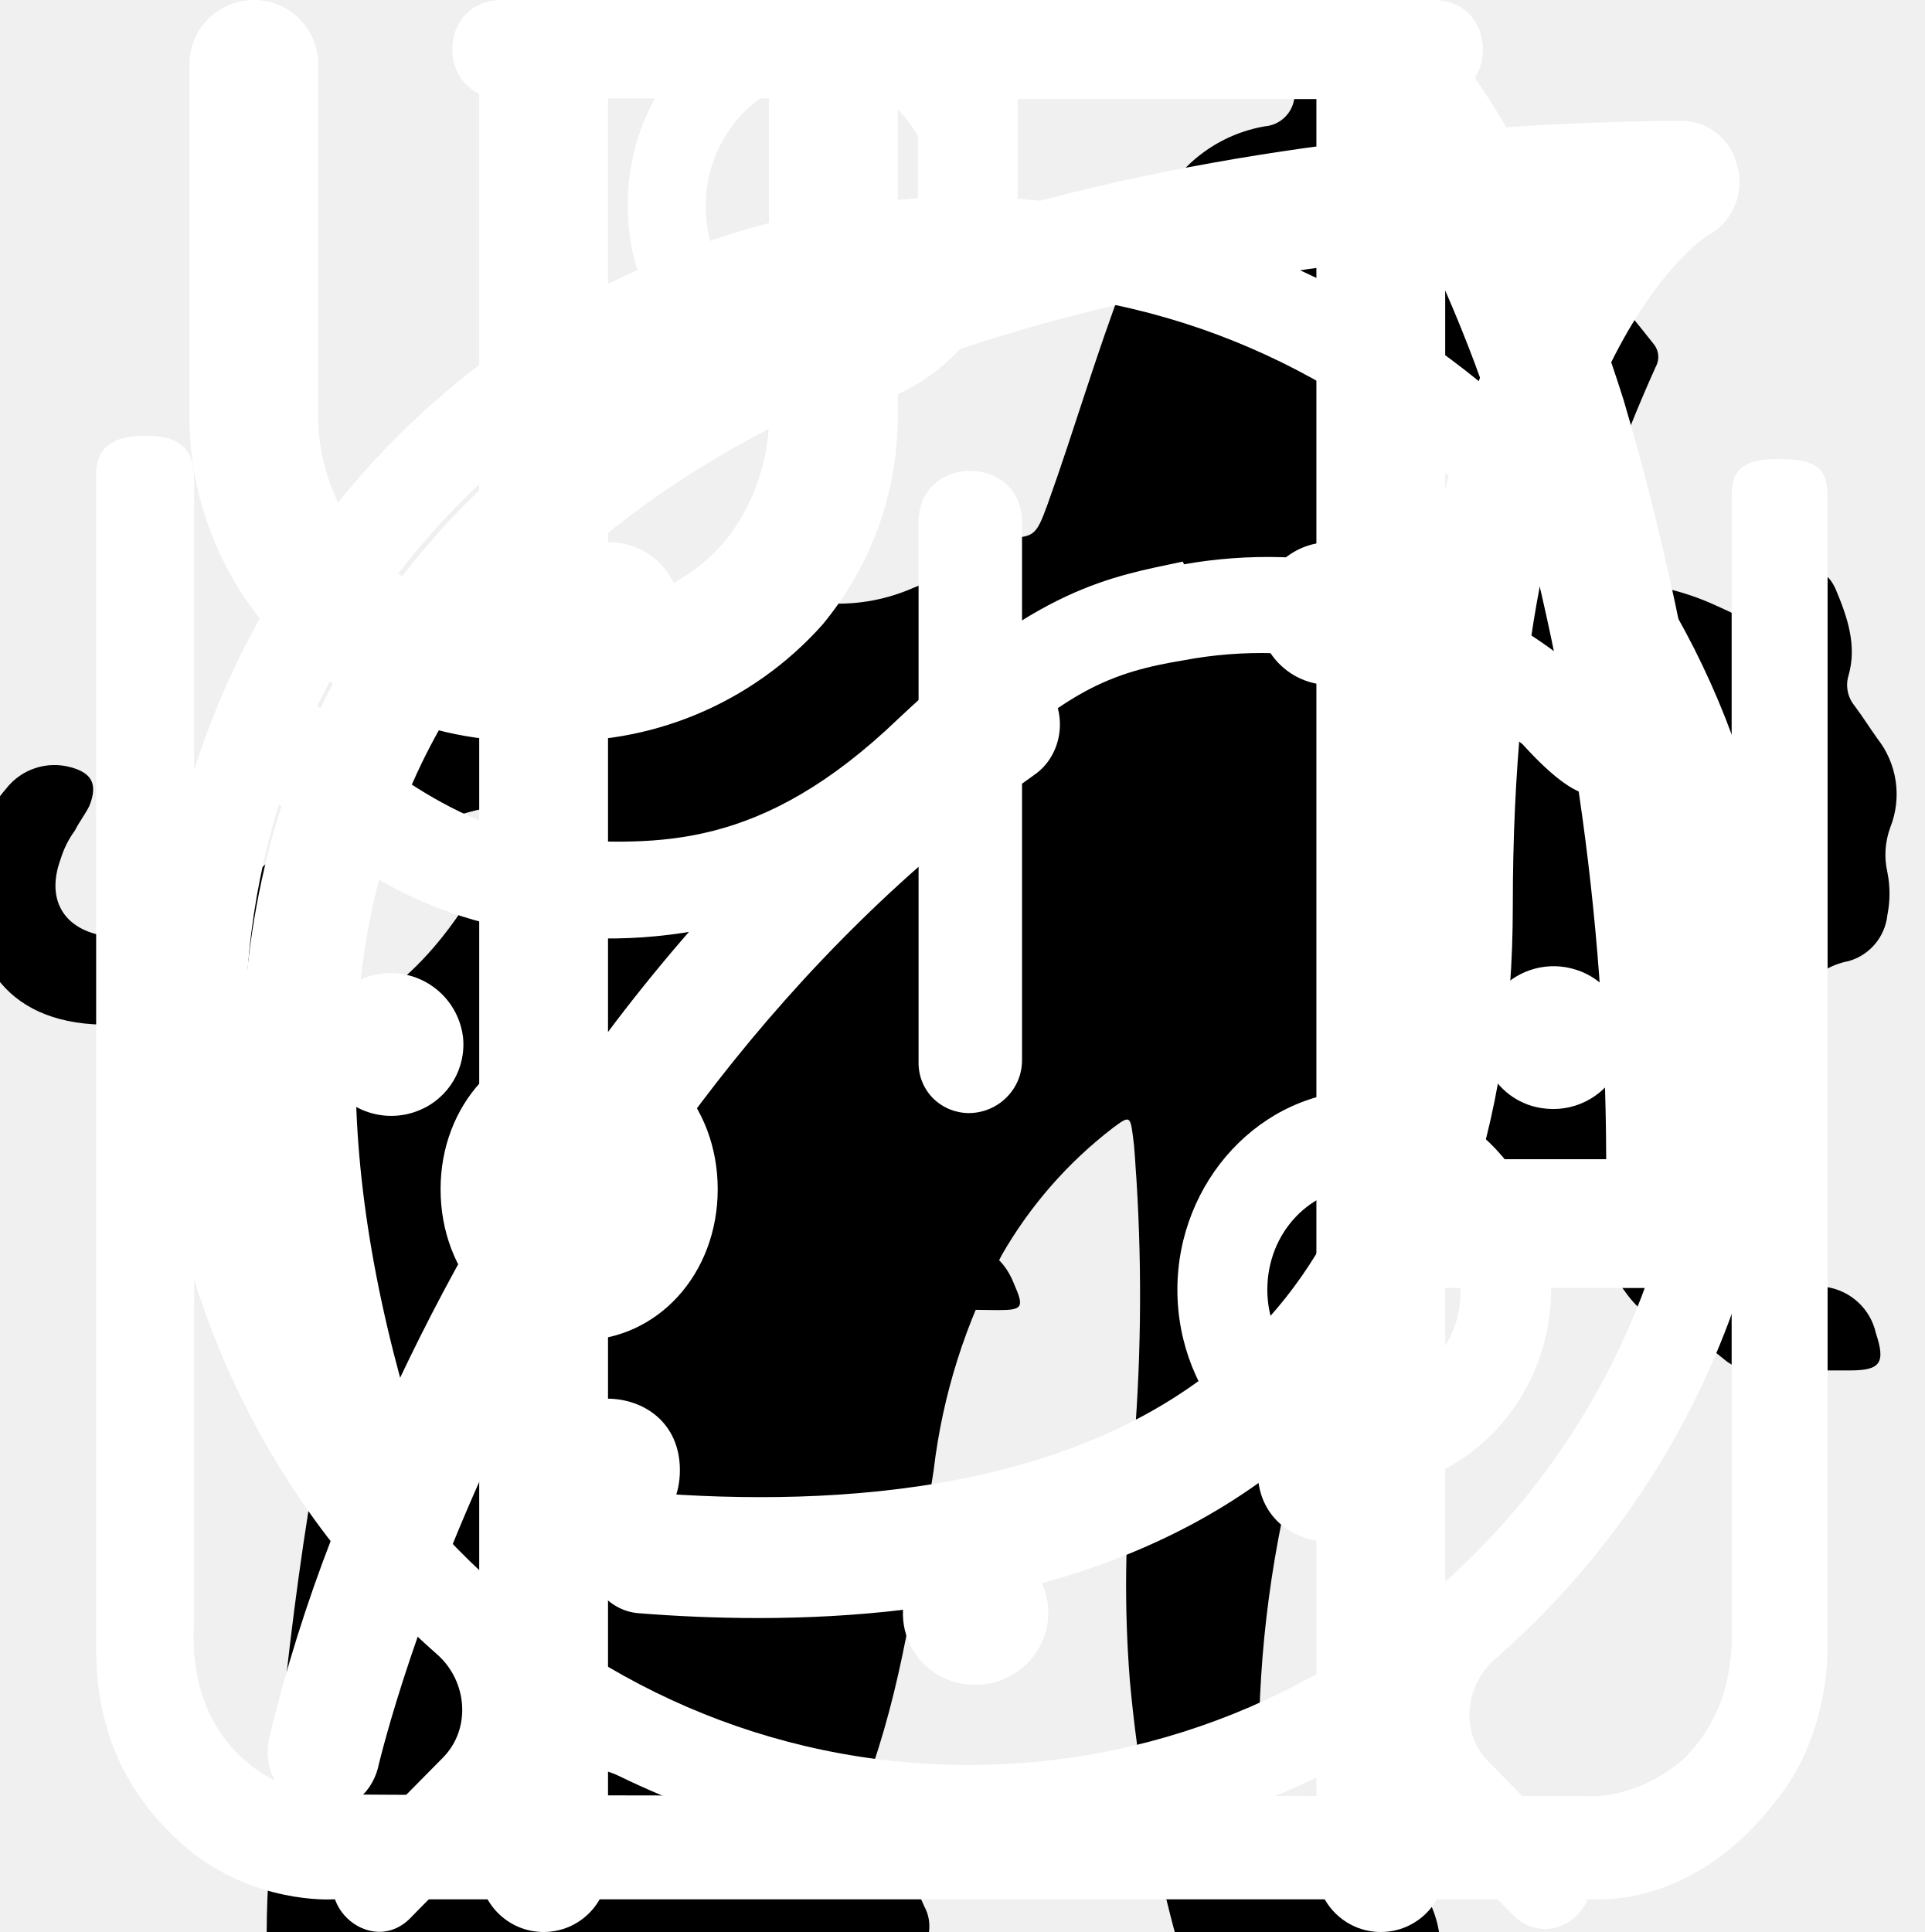
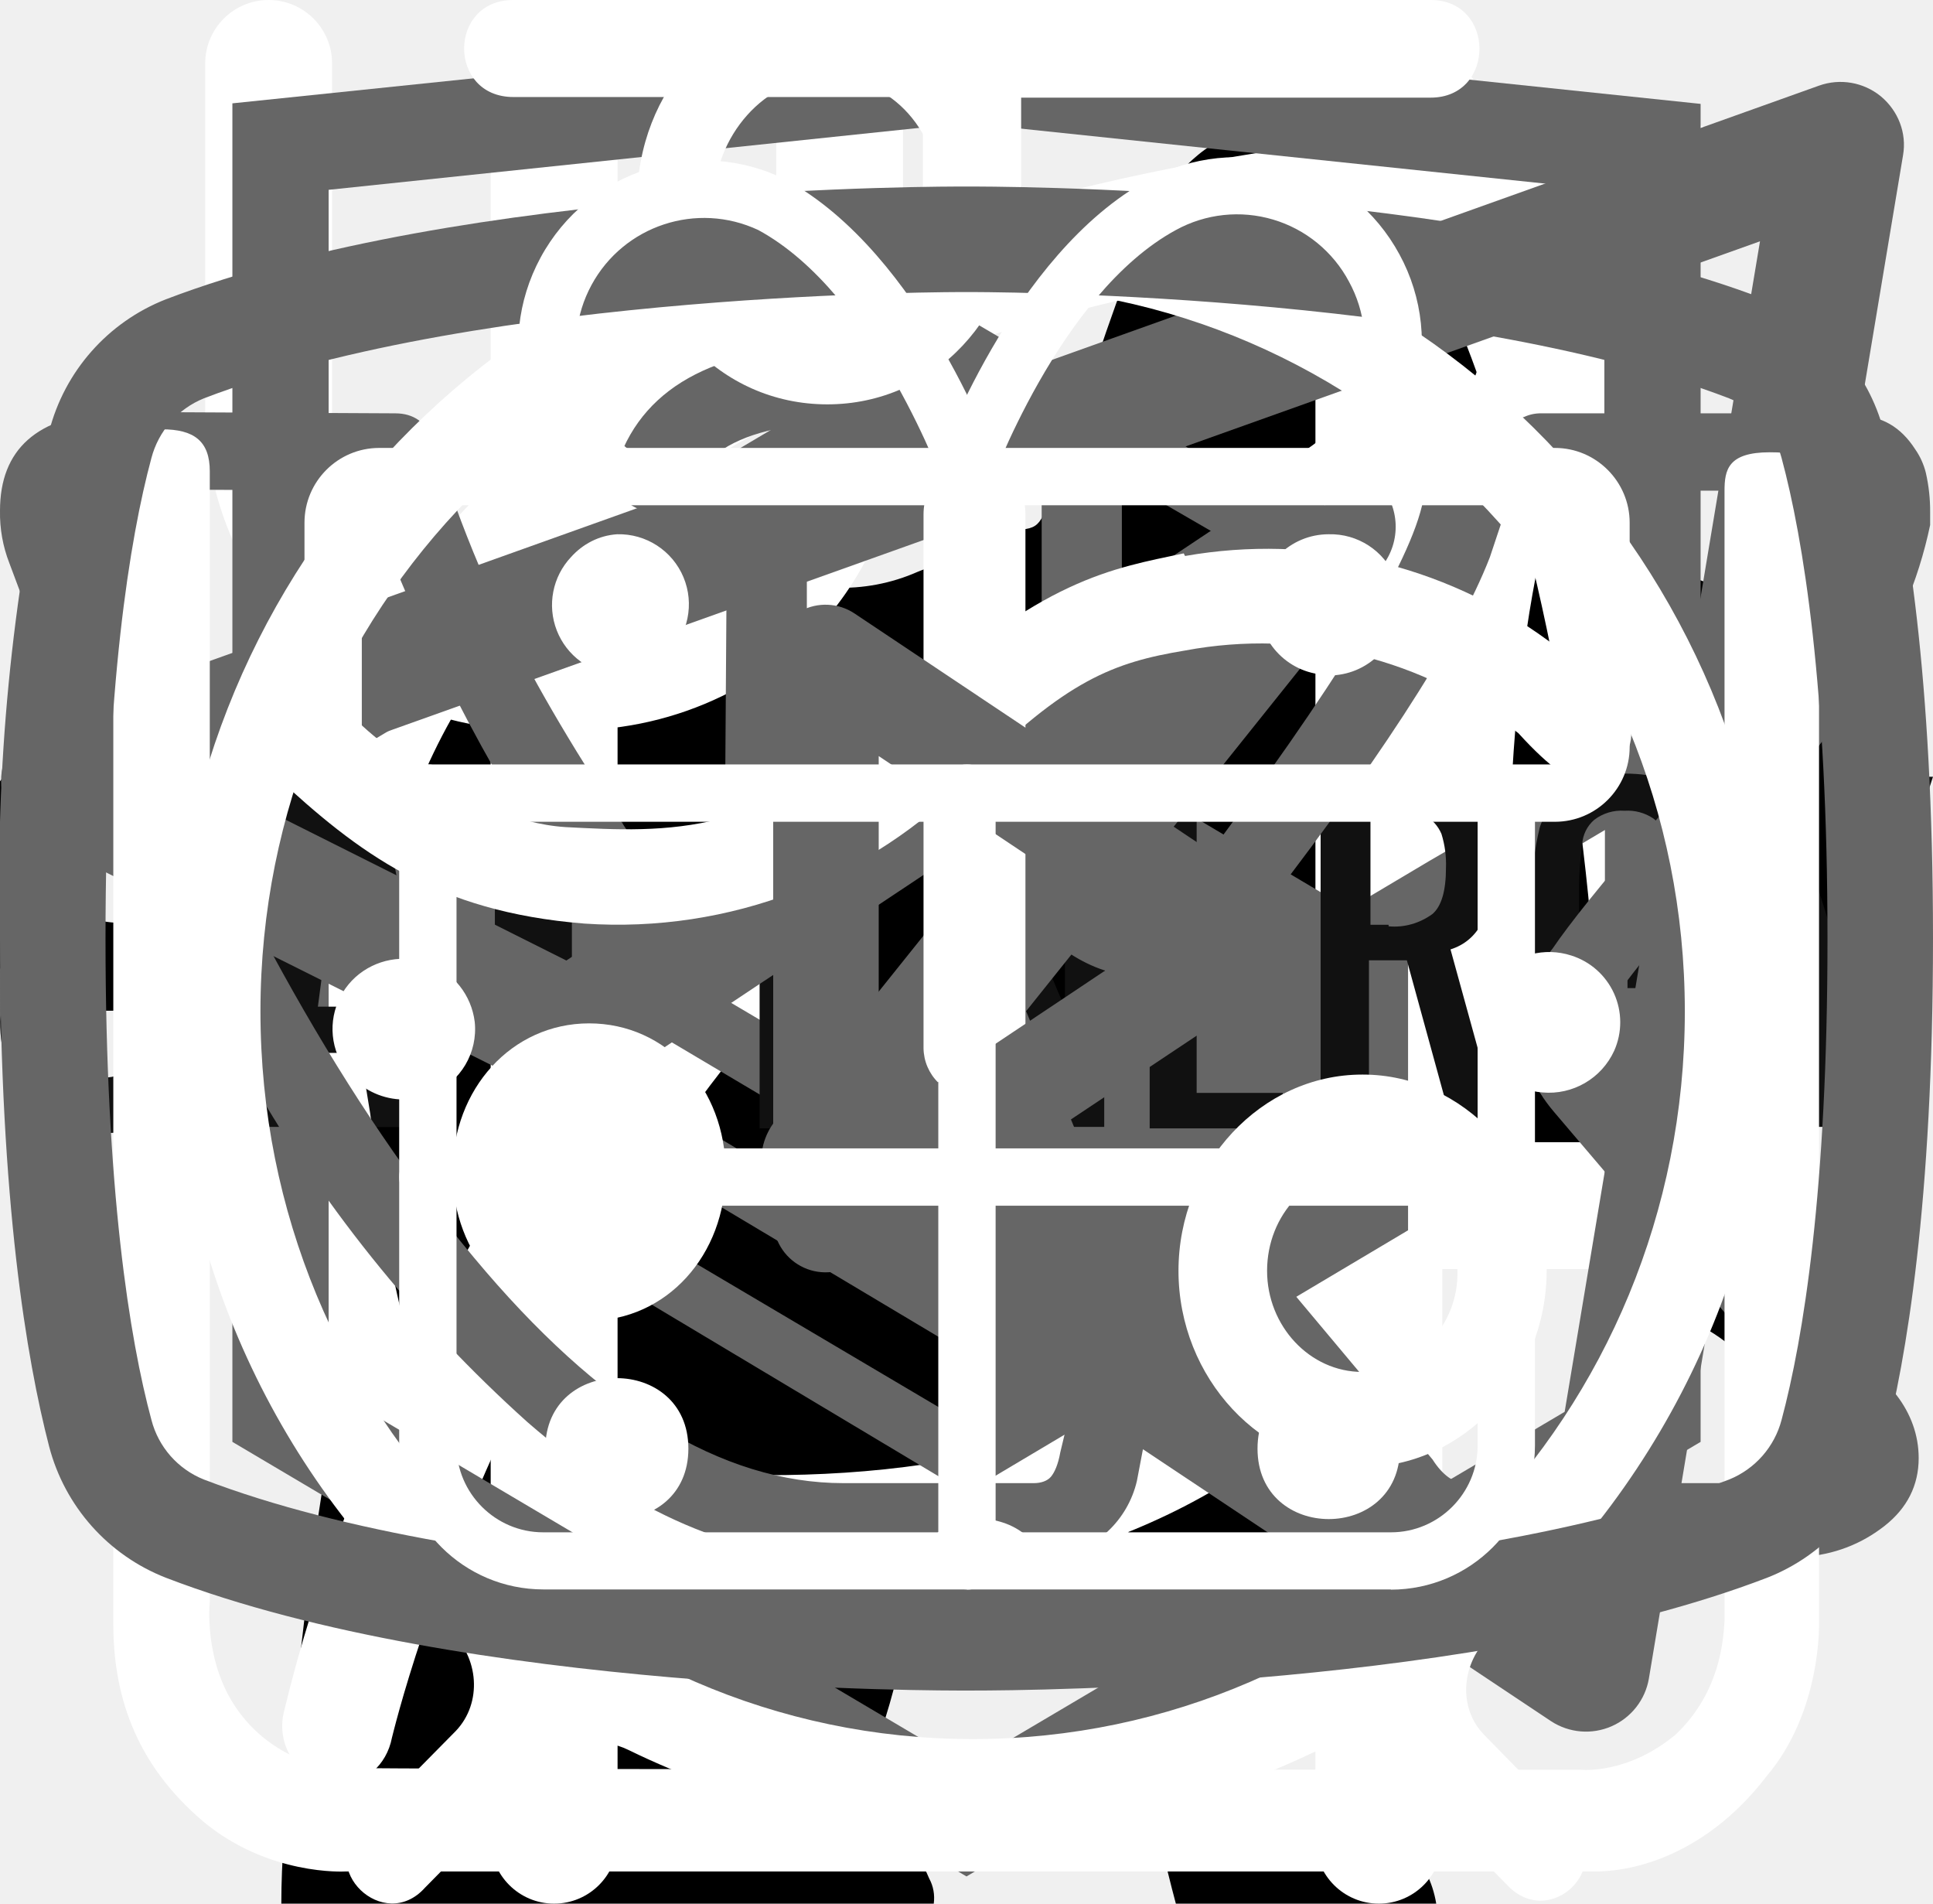
<svg xmlns="http://www.w3.org/2000/svg">
  <style>:root svg:not(:target){display:none}</style>
  <svg viewBox="0 0 67 28" fill="none" id="cat-weight-gain">
    <path d="M60.56 2.88a7.6 7.6 0 0 1 2.25-2.3c.5-.35.8-.35 1.1.3.4.95.75 1.95.45 3a1.14 1.14 0 0 0 .2 1.05c.3.4.55.8.8 1.15a3.13 3.13 0 0 1 .45 3.1c-.18.5-.22 1.03-.1 1.55.1.5.1 1 0 1.5a1.87 1.87 0 0 1-1.35 1.6 2.6 2.6 0 0 0-1.6 1 .53.53 0 0 1-.45.25c-.6.1-2.1-1.25-2.1-1.85v-.3c.05-1.8-.05-1.95-1.7-2.7a2.2 2.2 0 0 1-.9-.6c-.3-.4-.7-.35-1.15-.2-.45.15-.7.45-.65.95.15 1.2.2 2.43.15 3.65 0 .14.04.27.1.4 1.55 2.25 2.15 4.9 2.9 7.45.6 1.95 1.7 3 3.7 3.15.32.02.64.07.95.15a2.08 2.08 0 0 1 1.7 1.6c.35 1.05.15 1.3-.9 1.3h-3.25c-.42.02-.83-.12-1.15-.4a5.86 5.86 0 0 0-1.7-1 3.63 3.63 0 0 1-1.7-1.3 14.3 14.3 0 0 0-2-2.25c-1.4-1.45-2.9-2.85-4.2-4.35a5.69 5.69 0 0 1-1.6-3.8c0-.45-.1-.65-.6-.45a.96.96 0 0 1-.5.15c-1.4 0-2.1.85-2.6 2.1-.45 1.05-1.05 2.05-1.6 3.1a5.2 5.2 0 0 0-.5 2.1c0 1.2.3 1.6 1.4 2 .7.25 1.35.5 1.7 1.2.4.8.3 1-.55 1.05h-3.4a.94.94 0 0 1-.95-.55l-.9-1.5a3.02 3.02 0 0 1-.35-2.7c.22-.87.23-1.78.05-2.65a4.21 4.21 0 0 1 .85-3.5c.3-.35.3-.5-.2-.6a25.03 25.03 0 0 1-5.95-2.1c-1.6-.6-1.9-.5-2.35 1.15-.4 1.4-.8 2.8-1.1 4.25-.35 1.6.05 3.1.55 4.6.2.6.8.55 1.25.7 1 .3 1.85.7 2.25 1.75.35.8.3.9-.55.9-.85 0-1.7-.05-2.6 0-.76.01-1.5-.23-2.1-.7-2.4-1.6-3.1-4.05-3.3-6.7-.1-1.65-1-2.95-2.05-4.2-.2-.25-.4-.35-.7-.15-1.07.59-2.2 1.1-3.35 1.5a13.36 13.36 0 0 0-6.1 4.4 5.32 5.32 0 0 0-1.1 2.55c-.15.9.1 1.3 1 1.55s1.35.75 1.45 1.7c.05.4-.1.6-.5.6h-4.05a.82.82 0 0 1-.65-.4 4.28 4.28 0 0 1-.95-2.75 25.3 25.3 0 0 1 .45-5.15 3.15 3.15 0 0 1 1.7-2.4c2.95-1.4 4.5-4.05 5.9-6.8.3-.55.05-.65-.45-.6-1.4.2-2.73.74-3.85 1.6a35.31 35.31 0 0 0-4.15 3.55 8.33 8.33 0 0 1-5.15 2.45c-3.65.2-5.35-1.85-5.2-5.15.03-1.13.46-2.2 1.2-3.05a2.13 2.13 0 0 1 2.25-.75c.75.2.95.6.65 1.35-.15.3-.35.55-.5.85-.22.3-.39.64-.5 1-.55 1.5.2 2.55 1.75 2.7 1.65.15 3-.55 4.25-1.55 1.5-1.2 2.85-2.6 4-4.15a10.4 10.4 0 0 1 7.2-4.05c1.15-.15 2.15-.65 3.25-.95a20.7 20.7 0 0 1 6.35-.9 6.5 6.5 0 0 0 2.9-.55c2.45-1 5-1 7.55-.5 2 .4 4 .9 5.95 1.4 1.16.21 2.35.18 3.5-.1 2.2-.56 4.44-.9 6.7-1a9.08 9.08 0 0 1 4.3.85c1 .45 1 .45.75 1.4Z" fill="#000" />
  </svg>
  <svg viewBox="0 0 36 50" fill="none" id="cat-weight-loss">
    <path d="M28.2 0h-.2c-.32.19-.59.47-.74.82a8.03 8.03 0 0 0-.67 1.76.84.84 0 0 1-.76.69 3.77 3.77 0 0 0-2.69 1.95c-.37.66-.69 1.35-.95 2.06-.73 1.9-1.29 3.85-1.98 5.77-.32.87-.34.87-1.32.87-1.16 0-1.08-.18-1.1 1.1 0 .41.13.62.56.6.13 0 .33-.07.39.1.05.18-.13.26-.23.36a4.63 4.63 0 0 1-2.23 1.26c-.97.26-1.97.47-2.92.79-2.45.82-4.7 1.96-6.46 3.9a14.44 14.44 0 0 0-2.44 4.04c-1.89 4.46-2.8 9.15-3.51 13.88a97.06 97.06 0 0 0-.75 6.7c-.1 1.1-.2 2.23-.2 3.35h17.14c.03-.23-.01-.46-.12-.66a2.58 2.58 0 0 0-1.97-1.58c-.36-.08-.4-.2-.18-.48.36-.48.64-1.02.82-1.6.84-2.47 1.16-5.06 1.57-7.62.23-1.96.83-3.85 1.77-5.59a11.13 11.13 0 0 1 2.87-3.28c.43-.32.45-.32.52.23.05.36.06.74.09 1.11a48.2 48.2 0 0 1-.1 7.31c-.2 1.88-.22 3.78-.07 5.67.2 2.2.59 4.36 1.16 6.49h6.84a2.8 2.8 0 0 0-2.18-2.29c-.64-.1-1.3-.07-1.93.1-.31.08-.44 0-.46-.33-.22-2.73-.04-5.47.51-8.16a91.8 91.8 0 0 0 1.57-9.37c.14-1.27.54-2.5 1.18-3.6.6-1.1 1.14-2.23 1.74-3.33a3.03 3.03 0 0 0 .22-2.67c-.14-.37-.27-.74-.44-1.1-.52-1-1.03-2-1.5-3-.26-.52-.2-.59.36-.6.84 0 .84 0 .86-.85v-.34c0-.35-.14-.55-.52-.51h-.78c-.36 0-.46-.15-.37-.52a3.22 3.22 0 0 1 2.64-2.28 11.3 11.3 0 0 1 3.4.22.51.51 0 0 0 .65-.33 40 40 0 0 1 .66-1.55.52.52 0 0 0-.05-.58c-1.65-2.1-3.43-4.05-5.87-5.3a.77.77 0 0 1-.45-.58 9.8 9.8 0 0 0-.65-2.14 1.8 1.8 0 0 0-.73-.89Z" fill="#000" />
  </svg>
  <svg viewBox="0 0 26 30" fill="none" id="icon-eat">
    <path fill-rule="evenodd" clip-rule="evenodd" d="M19.12.08a1 1 0 0 1 1.09.21c.9.91 2.1 2.88 3.06 5.92a42.6 42.6 0 0 1 1.73 12.79 1 1 0 0 1-1 1h-3.5v9a1 1 0 1 1-2 0v-28a1 1 0 0 1 .62-.92Zm1.38 17.92h2.5a39.62 39.62 0 0 0-1.64-11.19 22.4 22.4 0 0 0-.86-2.3v13.49Zm-14-18a1 1 0 0 1 1 1v28a1 1 0 1 1-2 0v-28a1 1 0 0 1 1-1Z" fill="#fff" />
    <path fill-rule="evenodd" clip-rule="evenodd" d="M2 0a1 1 0 0 1 1 1v5.5c0 .56.2 1.32.7 1.92.48.56 1.31 1.08 2.8 1.08a1 1 0 1 1 0 2 5.41 5.41 0 0 1-4.33-1.8 5.07 5.07 0 0 1-1.17-3.2v-5.5a1 1 0 0 1 1-1Z" fill="#fff" />
    <path fill-rule="evenodd" clip-rule="evenodd" d="M11 0a1 1 0 0 0-1 1v5.5c0 .56-.2 1.32-.7 1.92-.48.56-1.31 1.08-2.8 1.08a1 1 0 0 0 0 2 5.4 5.4 0 0 0 4.33-1.8 5.07 5.07 0 0 0 1.17-3.2v-5.5a1 1 0 0 0-1-1Z" fill="#fff" />
  </svg>
  <svg viewBox="0 0 30 32" fill="none" id="icon-leaf">
    <g clip-path="url(#icon-leaf_0)">
      <path d="M27.84 2.77a.95.95 0 0 0-.9-.77h-.01c-4.94.03-16.95.92-21.8 8.38-2.51 3.88-2.73 8.91-.64 14.96l.07.13a25.93 25.93 0 0 0-1.04 3.32 1 1 0 0 0 .72 1.19l.2.02c.43 0 .81-.32.9-.79.03-.1 2.42-10.37 10.86-16.38.43-.3.55-.93.26-1.38a.9.9 0 0 0-1.3-.28c-4.79 3.4-7.74 8-9.47 11.65-1.24-4.57-.92-8.37.99-11.3 3.74-5.76 12.62-7.15 17.98-7.45-1.16 1.8-2.41 5.1-2.41 10.93 0 3.12-.83 5.52-2.47 7.14-2.62 2.6-6.88 2.83-10 2.58-.51-.04-.96.38-1 .93-.04.55.35 1.03.86 1.07.63.05 1.3.08 1.98.08 3.18 0 6.87-.66 9.43-3.2 2.04-2 3.07-4.9 3.07-8.6 0-9.1 3.22-11.1 3.23-11.1.4-.21.6-.68.5-1.13Z" fill="#fff" />
    </g>
    <defs>
      <clipPath id="icon-leaf_0">
        <path fill="#fff" d="M0 0h30v32h-30z" />
      </clipPath>
    </defs>
  </svg>
+   <svg viewBox="0 0 27 35" fill="none" id="icon-logo-html">
+     <path d="m13.64.52-.14-.02-13.5 1.4v24.61l13.5 7.99 13.5-7.99v-24.6l-13.36-1.4Zm11.6 25-11.74 6.94-11.73-6.94v-10.1l11.68 6.93.02 1.25-8.02-4.75v1.23l8.04 4.8.02 1.3-8.05-4.76v1.22l8.04 4.81 8.12-4.83v-5.21l3.62-2.15v10.26Zm0-11.57-3.23 1.88-1.48.88-7.06-4.19-.01 1.23 6.04 3.57-.06.03-.13.07-.86.5-4.98-2.95-.01 1.22 3.93 2.33-.93.61-.02.01-2.97-1.74-.01 1.23 1.94 1.13-1.98 1.19-11.62-6.87 11.63-6.96 11.8 6.83Zm0-1.22-11.8-6.92-11.67 6.91v-9.23l11.73-1.23 11.73 1.23v9.24Z" fill="#666" />
+   </svg>
+   <svg viewBox="0 0 128 25" fill="none" id="icon-logo-text">
+     <path d="M1.62 22.46a9.43 9.43 0 0 1-1.6-5.72v-8.48a9.56 9.56 0 0 1 1.5-5.82c1.1-1.33 2.8-1.94 5.31-1.94 2.5 0 4.1.61 5.1 1.74a7.43 7.43 0 0 1 1.51 5v2.04h-4.9v-2.35a5.4 5.4 0 0 0-.3-2.04 1.42 1.42 0 0 0-1.4-.82c-.71 0-1.21.2-1.41.72a6.72 6.72 0 0 0-.3 2.25v10.92a4.3 4.3 0 0 0 .4 2.15c.2.5.7.71 1.4.71s1.1-.2 1.3-.71c.23-.7.33-1.42.3-2.15v-2.45h4.91v2.05a7.92 7.92 0 0 1-1.5 5.1c-1 1.23-2.7 1.84-5.1 1.84-2.41-.1-4.22-.71-5.22-2.04Zm17.73-21.66h5.7l4.21 23.3h-4.6l-.8-4.91h-3.31l-.8 4.9h-4.7l4.3-23.28Zm4.1 15.33-1.2-9.1-1.2 9.1h2.4Zm9.32-11.44h-3.4v-3.88h11.9v3.77h-3.4v19.51h-5.1v-19.4Zm17.63-3.89h8.8v2.46h-5.7v7.66h4.6v2.35h-4.6v8.57h5.7v2.35h-8.9v-23.38h.1Zm11.4 0h2.21l6.51 15.43v-15.42h2.6v23.28h-2l-6.6-15.93v15.93h-2.71v-23.28Zm14.33 0h8.81v2.46h-5.7v7.66h4.6v2.35h-4.6v8.57h5.7v2.35h-8.81v-23.38Zm11.41 0h4.61a7.9 7.9 0 0 1 5.1 1.44c1.1.91 1.6 2.55 1.6 4.7 0 2.96-.9 4.8-2.8 5.4l3.21 11.65h-3.1l-3-10.93h-2.51v10.93h-3.2v-23.18h.1Zm4.41 10.01c1.03.1 2.06-.2 2.9-.81.6-.51.9-1.53.9-3.07a6.72 6.72 0 0 0-.3-2.24 2.58 2.58 0 0 0-1.1-1.23 4.49 4.49 0 0 0-2.2-.4h-1.4v7.65h1.2v.1Zm10.91 11.55a10.49 10.49 0 0 1-1.4-5.93v-7.76a17 17 0 0 1 .5-4.4c.34-1.06 1-2 1.9-2.65 1.12-.67 2.41-1 3.71-.92 2.1 0 3.6.51 4.5 1.64a7.93 7.93 0 0 1 1.41 5.1v.82h-3v-.71c0-.86-.07-1.71-.2-2.56a2.05 2.05 0 0 0-.8-1.32 3.05 3.05 0 0 0-1.9-.51 2.96 2.96 0 0 0-2.01.6 2.3 2.3 0 0 0-.8 1.64c-.13.92-.2 1.84-.2 2.76v8.68a9.43 9.43 0 0 0 .6 3.88c.4.82 1.2 1.12 2.4 1.12a2.38 2.38 0 0 0 2.4-1.22c.53-1.3.77-2.69.7-4.09v-1.63h-2.9v-2.35h5.81v11.54h-2l-.3-2.65a4.17 4.17 0 0 1-1.56 2.2c-.74.53-1.64.8-2.55.76a4.92 4.92 0 0 1-4.3-2.04Zm17.13-6.44-4.9-15.01h3l3.5 11.23 3.4-11.23h3.01l-4.9 15.01v8.17h-3.01v-8.17h-.1Z" fill="#111" />
+   </svg>
+   <svg viewBox="0 0 20 18" fill="none" id="icon-telegram">
+     <path fill-rule="evenodd" clip-rule="evenodd" d="M19.46.15c.18.15.27.38.23.61l-2.63 15.76a.66.66 0 0 1-1.01.44l-7.88-5.25a.66.66 0 0 1-.15-.96l2.61-3.26-4.36 2.9a.66.66 0 0 1-.65.05l-5.26-2.63a.66.66 0 0 1 .08-1.2l18.38-6.57a.66.66 0 0 1 .64.11Zm-17.13 7.17 3.53 1.77 7.56-5.04a.66.66 0 0 1 .88.96l-4.8 6 6.43 4.3 2.28-13.66-15.88 5.67Z" fill="#666" />
+   </svg>
+   <svg viewBox="0 0 27 17" fill="none" id="icon-vk">
+     <path d="M0 2.34c0-.86.52-1.32 1.55-1.38l3.97.02c.26 0 .44.13.53.38.4 1.26.86 2.34 1.37 3.25.5.92 1.17 1.97 1.99 3.16.07.15.18.23.34.23.13 0 .22-.06.3-.18l.07-.28.03-4.35c0-.3-.07-.5-.23-.6-.15-.1-.43-.18-.83-.23-.32-.05-.48-.23-.48-.55 0-.07 0-.12.02-.15.38-1.09 1.44-1.63 3.2-1.63l1.5-.03c.67 0 1.23.16 1.67.48.44.32.67.82.67 1.5v5.72c.12.08.24.12.34.12.27 0 .5-.15.7-.45 1.95-2.58 3-4.31 3.17-5.18a.3.3 0 0 1 .05-.13c.12-.25.33-.47.61-.65.29-.19.53-.31.75-.38a.55.55 0 0 1 .24-.05h4.13l.26.03c.36 0 .63.16.83.47.07.1.12.21.15.33a2.4 2.4 0 0 1 .06.55v.18a6.11 6.11 0 0 1-.94 2.2 23.4 23.4 0 0 1-1.93 2.53c-.79.9-1.27 1.5-1.47 1.78a.93.93 0 0 0-.24.56c0 .13.07.28.21.45l3.9 4.63c.2.26.31.56.31.88 0 .38-.16.7-.48.95-.32.25-.7.4-1.14.43l-.46.02h-4.04c-.02 0-.06 0-.11.02a.86.86 0 0 1-.1.01c-.4 0-.76-.16-1.1-.48-.12-.13-.96-1.12-2.5-2.97a1.39 1.39 0 0 0-.38-.32 38.47 38.47 0 0 0-.53 2.24l-.08.42a1.4 1.4 0 0 1-1.12 1.06l-.37.02h-2.61c-1.48 0-2.95-.63-4.41-1.9a19.3 19.3 0 0 1-3.96-4.95 47.51 47.51 0 0 1-3.28-7.05 1.92 1.92 0 0 1-.13-.73Zm16.01 6.51c-.37 0-.7-.1-1.01-.29a.9.9 0 0 1-.45-.79v-5.78c0-.34-.1-.58-.27-.72-.18-.14-.49-.21-.93-.21l-1.52.05c-.76 0-1.34.12-1.73.37.78.36 1.17.93 1.17 1.71v4.43a1.5 1.5 0 0 1-.53 1.04 1.6 1.6 0 0 1-1.07.42c-.53 0-.94-.24-1.22-.73a26.16 26.16 0 0 1-3.1-5.63l-.23-.66-3.55-.02c-.23 0-.36.01-.38.03-.03.03-.04.1-.04.22 0 .15.01.3.05.48l.56 1.4c1.49 3.64 3.11 6.51 4.86 8.6 1.75 2.1 3.47 3.15 5.16 3.15h2.66c.1 0 .19-.03.24-.09.05-.06.1-.17.13-.34l.06-.25.5-2.21c.15-.3.27-.5.38-.6.2-.2.42-.28.69-.28.43 0 .86.24 1.3.73l2.27 2.71c.14.22.3.33.45.33h4.4c.53 0 .8-.13.8-.38a.47.47 0 0 0-.08-.25l-3.87-4.55c-.3-.35-.45-.73-.45-1.13 0-.4.14-.8.43-1.16.23-.34.68-.9 1.34-1.67.67-.78 1.25-1.51 1.75-2.19.5-.68.82-1.3.98-1.85l.08-.33a.37.37 0 0 1-.02-.16.54.54 0 0 0-.03-.19h-4.18c-.27.1-.48.25-.64.45l-.16.48c-.45 1.16-1.6 2.94-3.5 5.36-.36.33-.8.5-1.3.5Z" fill="#666" />
+   </svg>
  <svg viewBox="0 0 27 31" fill="none" id="icon-watch">
    <path d="M6.12 0c-1.07 0-1.07 1.58 0 1.58h6.67v1.6a13.21 13.21 0 0 0-12.23 13.3c0 4.02 1.75 7.64 4.52 10.07.48.43.54 1.18.1 1.64l-1.53 1.55c-.75.69.36 1.75 1.03 1l2-2.03c.36-.34.88-.43 1.32-.21a12.79 12.79 0 0 0 11.1.06c.43-.21.96-.13 1.3.21l1.95 1.97c.68.64 1.66-.31 1.04-1l-1.45-1.48c-.45-.45-.38-1.2.1-1.63a13.47 13.47 0 0 0 4.62-10.16 13.2 13.2 0 0 0-12.27-13.28v-1.6h6.67c1.06 0 1.06-1.59 0-1.59h-14.94Zm-4.12 16.47c0-6.53 5.2-11.82 11.6-11.82 6.41 0 11.6 5.3 11.6 11.82 0 6.55-5.19 11.85-11.6 11.85-6.4 0-11.6-5.3-11.6-11.85Zm10.8-8.09c0-1.1 1.66-1.1 1.66 0v8.63c0 .23-.09.44-.25.6a.86.86 0 0 1-.6.25.82.82 0 0 1-.57-.23.8.8 0 0 1-.24-.56v-8.69Zm-5 2.62c.31 0 .61-.12.83-.34a1.14 1.14 0 0 0-.82-1.96c-.3.02-.56.16-.75.37a1.14 1.14 0 0 0 .75 1.92Zm11.6 0c.31 0 .6-.12.82-.34a1.14 1.14 0 0 0-.82-1.96 1.14 1.14 0 0 0 0 2.29Zm-10.43 12.59c0 1.53-2.33 1.53-2.33 0s2.33-1.53 2.33 0Zm4.64 3.44a1.18 1.18 0 0 0 1.17-.68 1.14 1.14 0 0 0-.7-1.56 1.17 1.17 0 0 0-1.22.32 1.14 1.14 0 0 0 .75 1.92Zm-8.12-10.39a1.14 1.14 0 0 1-.69 1.17 1.17 1.17 0 0 1-1.57-.7 1.14 1.14 0 0 1 .32-1.2 1.17 1.17 0 0 1 1.94.73Zm17.39 1.15a1.17 1.17 0 0 0 1.17-.68 1.14 1.14 0 0 0-.7-1.55 1.17 1.17 0 0 0-1.22.32 1.14 1.14 0 0 0 .75 1.91Zm-2.32 5.8c0 1.53-2.32 1.53-2.32 0s2.32-1.53 2.32 0Z" fill="#fff" />
  </svg>
  <svg viewBox="0 0 27 29" fill="none" id="icon-water">
    <path d="M11.38 0c-1.64 0-2.9 1.36-2.9 3.08s1.26 3.08 2.9 3.08c1.63 0 2.9-1.36 2.9-3.08s-1.27-3.08-2.9-3.08Zm0 1.18c1 0 1.72.84 1.72 1.9 0 1-.8 1.9-1.72 1.9-1 0-1.73-.84-1.73-1.9 0-1 .78-1.9 1.72-1.9Zm-10.88 23.56c0 1.18.4 2.18 1.36 3 1 .84 2.17.77 2.17.77h19.04c.77 0 1.8-.38 2.62-1.45.85-1 .8-2.36.8-2.36v-17.21c0-.44-.12-.6-.75-.6-.64 0-.69.27-.69.59v17.22c-.02.3-.07 1.08-.74 1.72-.74.62-1.45.54-1.45.54s-18.13 0-19.03-.03a2.14 2.14 0 0 1-1.45-.9c-.51-.73-.41-1.63-.41-1.63v-17.22c0-.46-.24-.64-.73-.64s-.74.18-.74.58v17.62Zm16.31-16.31c-1.08.23-2.17.38-4.26 2.35-2.08 2-3.62 1.9-5.16 1.82-1.54-.1-3.17-1.54-3.45-1.9-.33-.36-.9-.12-1.08.11-.16.24-.16.64.1 1 1.27 1.18 2.45 2.08 4.72 2.26a7.5 7.5 0 0 0 5.89-2.26c1.45-1.45 2.17-1.72 3.26-1.9a6.3 6.3 0 0 1 5.08 1.26c1 1.1 1.26.78 1.54.48.54-.72-.23-1.27-1.1-1.9a7.24 7.24 0 0 0-5.52-1.28l-.02-.04Zm-9.06 7.16c-1.18 0-2.08 1-2.08 2.26 0 1.27.9 2.27 2.08 2.27 1.18 0 2.08-1 2.08-2.27s-.9-2.26-2.08-2.26Zm11.78.78c-1.54 0-2.8 1.36-2.8 2.99 0 1.63 1.26 2.99 2.8 2.99 1.54 0 2.81-1.36 2.81-3 0-1.62-1.27-2.98-2.8-2.98Zm0 1.45c.8 0 1.45.7 1.45 1.54a1.5 1.5 0 0 1-1.45 1.54c-.8 0-1.45-.7-1.45-1.54 0-.86.65-1.54 1.45-1.54Z" fill="#fff" />
  </svg>
+   <svg viewBox="0 0 24 19" fill="none" id="icon-youtube">
+     <path d="m15.85 8.8-5.24-3.5a.65.65 0 0 0-1.01.55v6.98a.65.65 0 0 0 1.01.54l5.24-3.49a.65.65 0 0 0 0-1.09Zm-4.94 2.8v-4.53l3.4 2.27-3.4 2.27Zm12.48-8.56a2.4 2.4 0 0 0-1.45-1.63c-3.72-1.43-9.69-1.41-9.94-1.41s-6.22-.02-9.94 1.4a2.4 2.4 0 0 0-1.45 1.64 25.32 25.32 0 0 0-.61 6.3c0 3.26.33 5.22.61 6.3a2.4 2.4 0 0 0 1.45 1.63c3.72 1.43 9.69 1.4 9.94 1.4h.08c.75 0 6.31-.04 9.86-1.4a2.4 2.4 0 0 0 1.45-1.64c.28-1.07.61-3.03.61-6.3 0-3.25-.33-5.22-.61-6.29Zm-1.27 12.27a1.1 1.1 0 0 1-.65.74c-3.5 1.34-9.4 1.32-9.47 1.32-.07 0-5.98.02-9.47-1.32a1.09 1.09 0 0 1-.65-.74c-.27-1-.57-2.85-.57-5.97 0-3.12.3-4.97.57-5.97a1.1 1.1 0 0 1 .65-.74c3.5-1.34 9.4-1.32 9.47-1.32.07 0 5.98-.02 9.47 1.32a1.1 1.1 0 0 1 .65.74c.27 1 .57 2.85.57 5.97 0 3.12-.3 4.96-.57 5.97Z" fill="#666" />
+   </svg>
+   <svg viewBox="0 0 80 83" fill="none" id="icon_gift">
+     <path d="M65.66 35.83h-51.27a3.27 3.27 0 0 1-3.26-3.26v-9.78c0-1.8 1.46-3.26 3.26-3.26h51.27c1.8 0 3.26 1.47 3.26 3.26v9.78c0 1.8-1.46 3.26-3.26 3.26Zm-51.27-13.8a.77.77 0 0 0-.76.76v9.78c0 .42.34.76.76.76h51.27c.42 0 .76-.34.76-.76v-9.78a.77.77 0 0 0-.76-.76h-51.27Z" fill="#fff" />
+     <path d="M58.5 69.3h-36.96a6.29 6.29 0 0 1-6.28-6.27v-28.45a1.25 1.25 0 0 1 2.5 0v28.45c0 2.08 1.7 3.78 3.78 3.78h36.97c2.08 0 3.78-1.7 3.78-3.78v-28.45a1.25 1.25 0 0 1 2.5 0v28.45a6.29 6.29 0 0 1-6.28 6.28Z" fill="#fff" />
+     <path d="M40.02 69.3c-.69 0-1.25-.55-1.25-1.24v-33.48a1.25 1.25 0 0 1 2.5 0v33.48c0 .69-.56 1.25-1.25 1.25Zm-15.6-47.27a8.08 8.08 0 0 1 7.69-14.2c5.96 3.23 9.18 12.24 9.31 12.62l-2.36.83c-.03-.08-3.03-8.48-8.14-11.25a5.58 5.58 0 0 0-5.3 9.8l-1.2 2.2Z" fill="#fff" />
+     <path d="m55.62 22.03-1.19-2.2a5.54 5.54 0 0 0 2.25-7.55 5.53 5.53 0 0 0-7.55-2.25c-5.1 2.77-8.12 11.17-8.15 11.25l-2.36-.83c.14-.38 3.36-9.39 9.32-12.62a8.02 8.02 0 0 1 6.14-.64c2.07.62 3.77 2 4.8 3.9a8.01 8.01 0 0 1 .64 6.14 8.03 8.03 0 0 1-3.9 4.8Zm7.92 30.54h-47.03a1.25 1.25 0 0 1 0-2.5h47.03a1.25 1.25 0 0 1 0 2.5Z" fill="#fff" />
+   </svg>
</svg>
